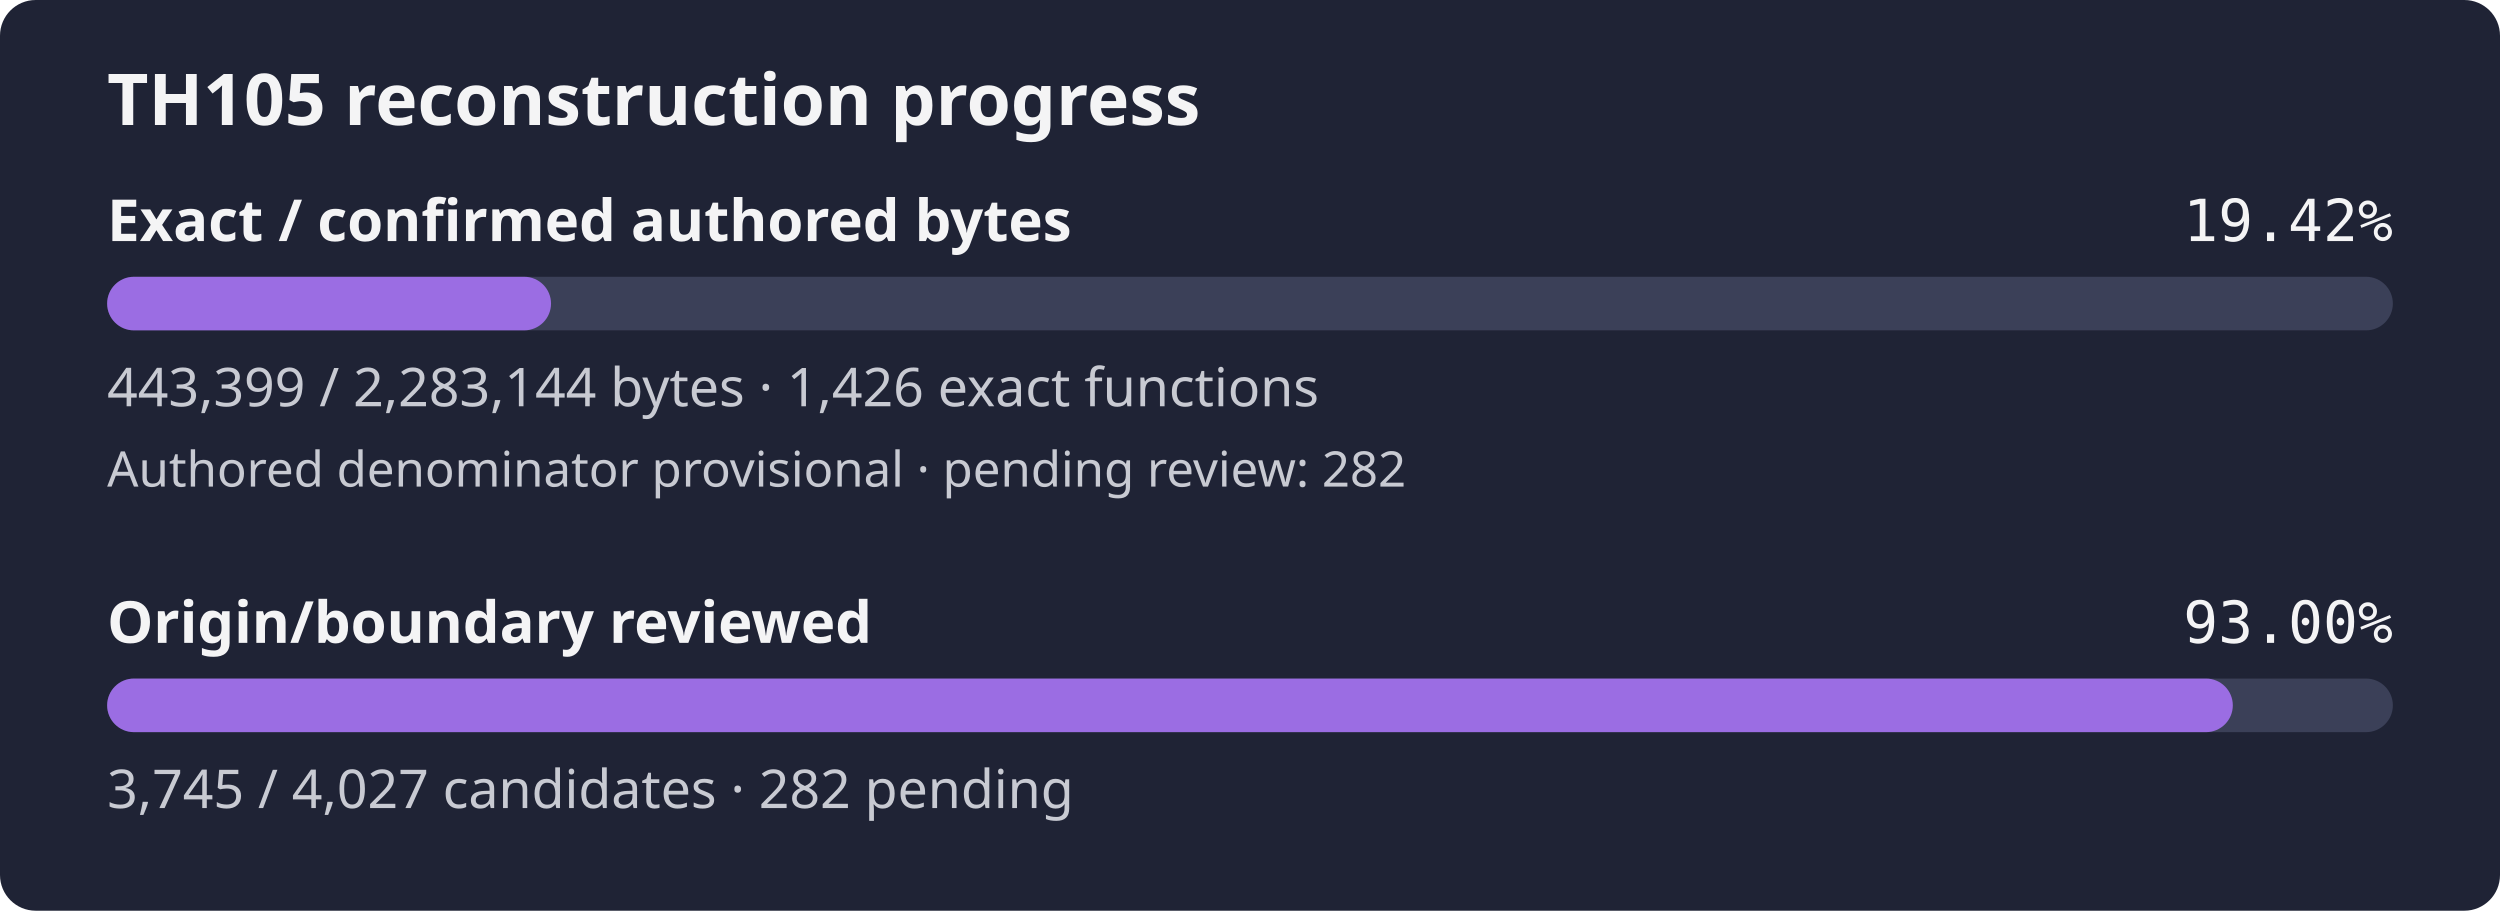
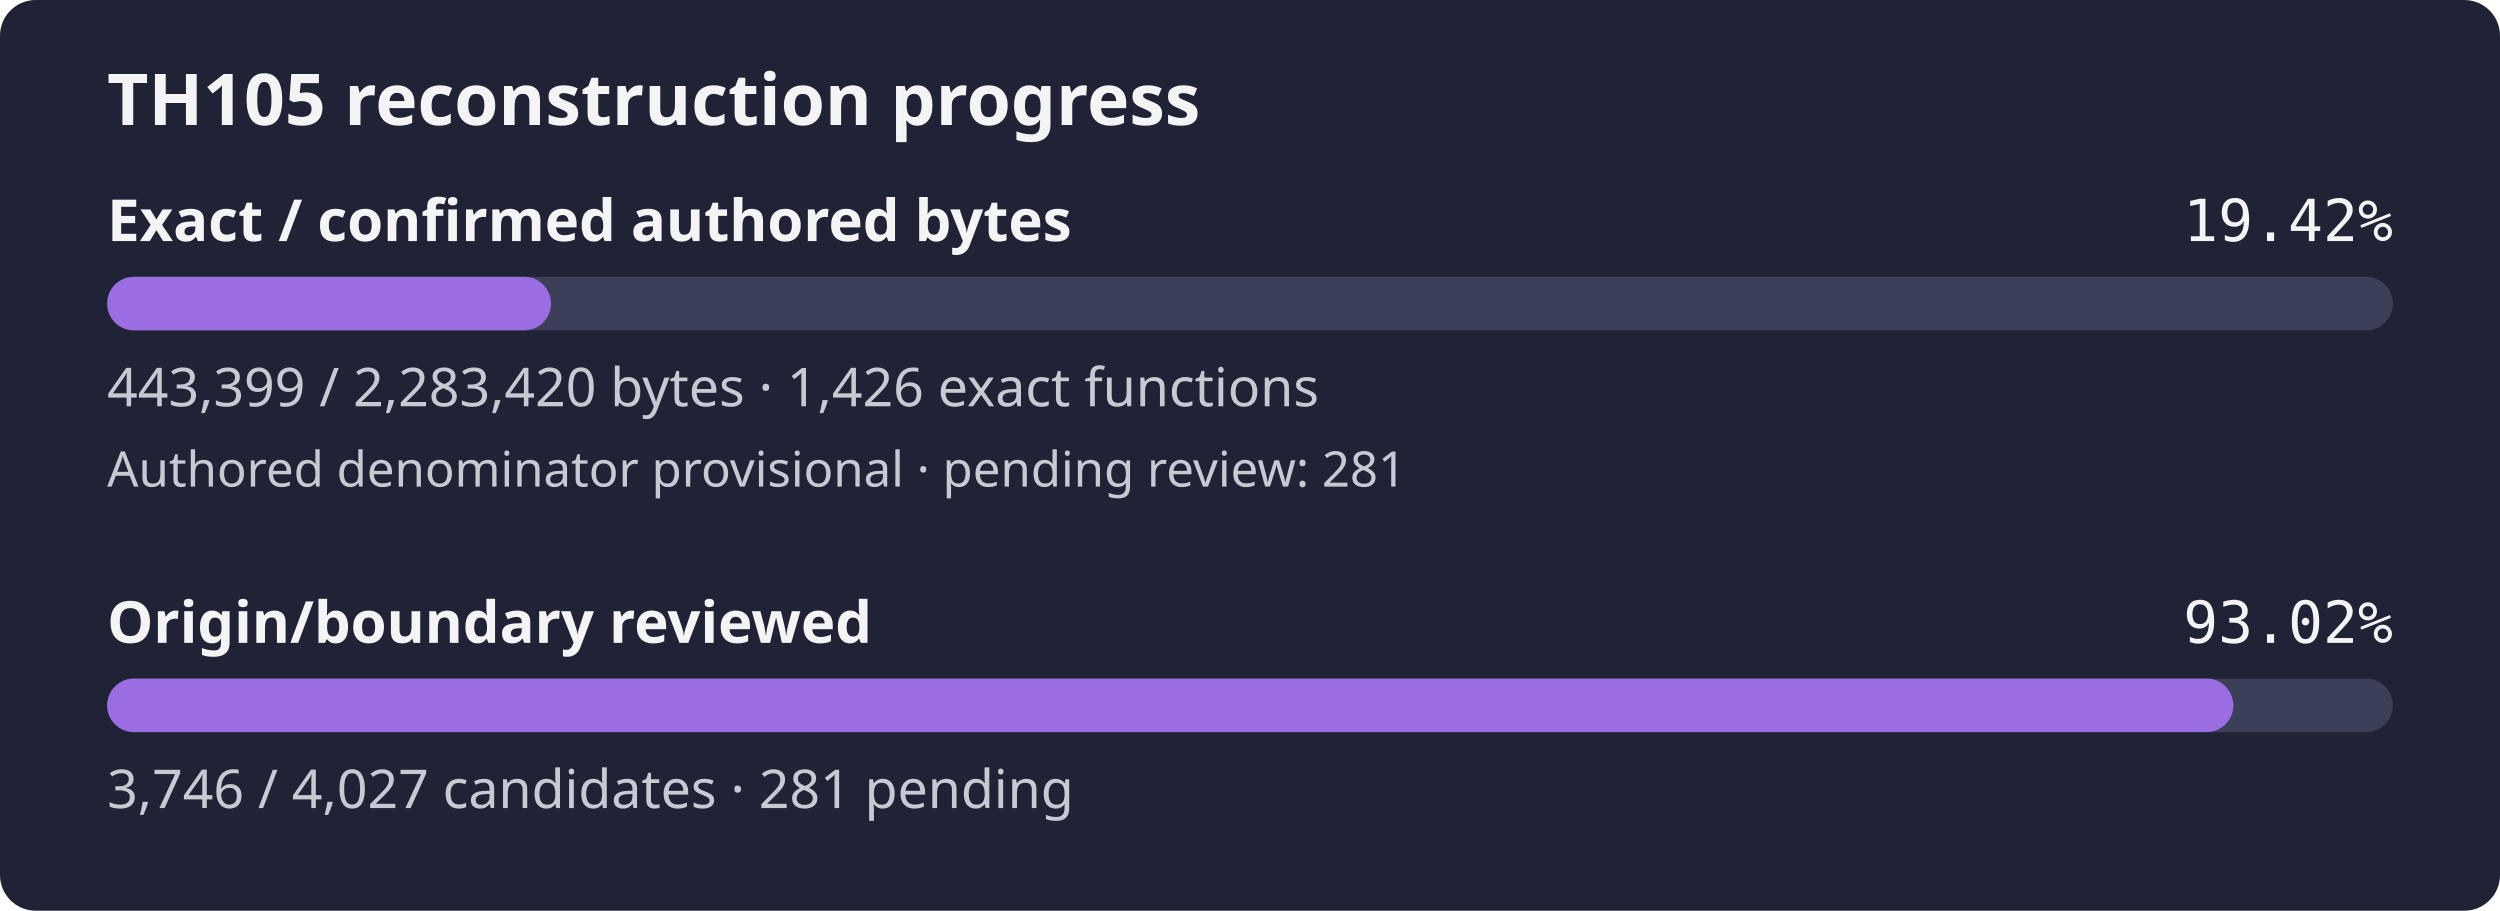
- <svg xmlns="http://www.w3.org/2000/svg" width="560" height="204" viewBox="0 0 560 204" role="img" aria-label="TH105 reconstruction progress: 19.42% of confirmed authored bytes exact; authored denominator provisional, origin review 93.00%">
+ <svg xmlns="http://www.w3.org/2000/svg" width="560" height="204" viewBox="0 0 560 204" role="img" aria-label="TH105 reconstruction progress: 19.42% of confirmed authored bytes exact; authored denominator provisional, origin review 93.02%">
  <rect width="560" height="204" rx="8" fill="#1f2335" />
  <text x="24" y="28" fill="#f4f4f5" font-family="sans-serif" font-size="16" font-weight="600">TH105 reconstruction progress</text>
  <text x="24" y="54" fill="#f4f4f5" font-family="sans-serif" font-size="13" font-weight="600">Exact / confirmed authored bytes</text>
  <text x="536" y="54" fill="#f4f4f5" text-anchor="end" font-family="monospace" font-size="13">19.42%</text>
  <rect id="exact-track" x="24" y="62" width="512" height="12" rx="6" fill="#3b4058" />
-   <rect id="exact-fill" x="24" y="62" width="99.43" height="12" rx="6" fill="#9b6de3" />
-   <text x="24" y="91" fill="#c8cad2" font-family="sans-serif" font-size="12">443,399 / 2,283,144 bytes · 1,426 exact functions</text>
-   <text x="24" y="109" fill="#c8cad2" font-family="sans-serif" font-size="11">Authored denominator provisional · pending review: 282</text>
+   <rect id="exact-fill" x="24" y="62" width="99.42" height="12" rx="6" fill="#9b6de3" />
+   <text x="24" y="91" fill="#c8cad2" font-family="sans-serif" font-size="12">443,399 / 2,283,420 bytes · 1,426 exact functions</text>
+   <text x="24" y="109" fill="#c8cad2" font-family="sans-serif" font-size="11">Authored denominator provisional · pending review: 281</text>
  <text x="24" y="144" fill="#f4f4f5" font-family="sans-serif" font-size="13" font-weight="600">Origin/boundary reviewed</text>
-   <text x="536" y="144" fill="#f4f4f5" text-anchor="end" font-family="monospace" font-size="13">93.00%</text>
+   <text x="536" y="144" fill="#f4f4f5" text-anchor="end" font-family="monospace" font-size="13">93.02%</text>
  <rect id="review-track" x="24" y="152" width="512" height="12" rx="6" fill="#3b4058" />
-   <rect id="review-fill" x="24" y="152" width="476.15" height="12" rx="6" fill="#9b6de3" />
-   <text x="24" y="181" fill="#c8cad2" font-family="sans-serif" font-size="12">3,745 / 4,027 candidates · 282 pending</text>
+   <rect id="review-fill" x="24" y="152" width="476.27" height="12" rx="6" fill="#9b6de3" />
+   <text x="24" y="181" fill="#c8cad2" font-family="sans-serif" font-size="12">3,746 / 4,027 candidates · 281 pending</text>
</svg>
